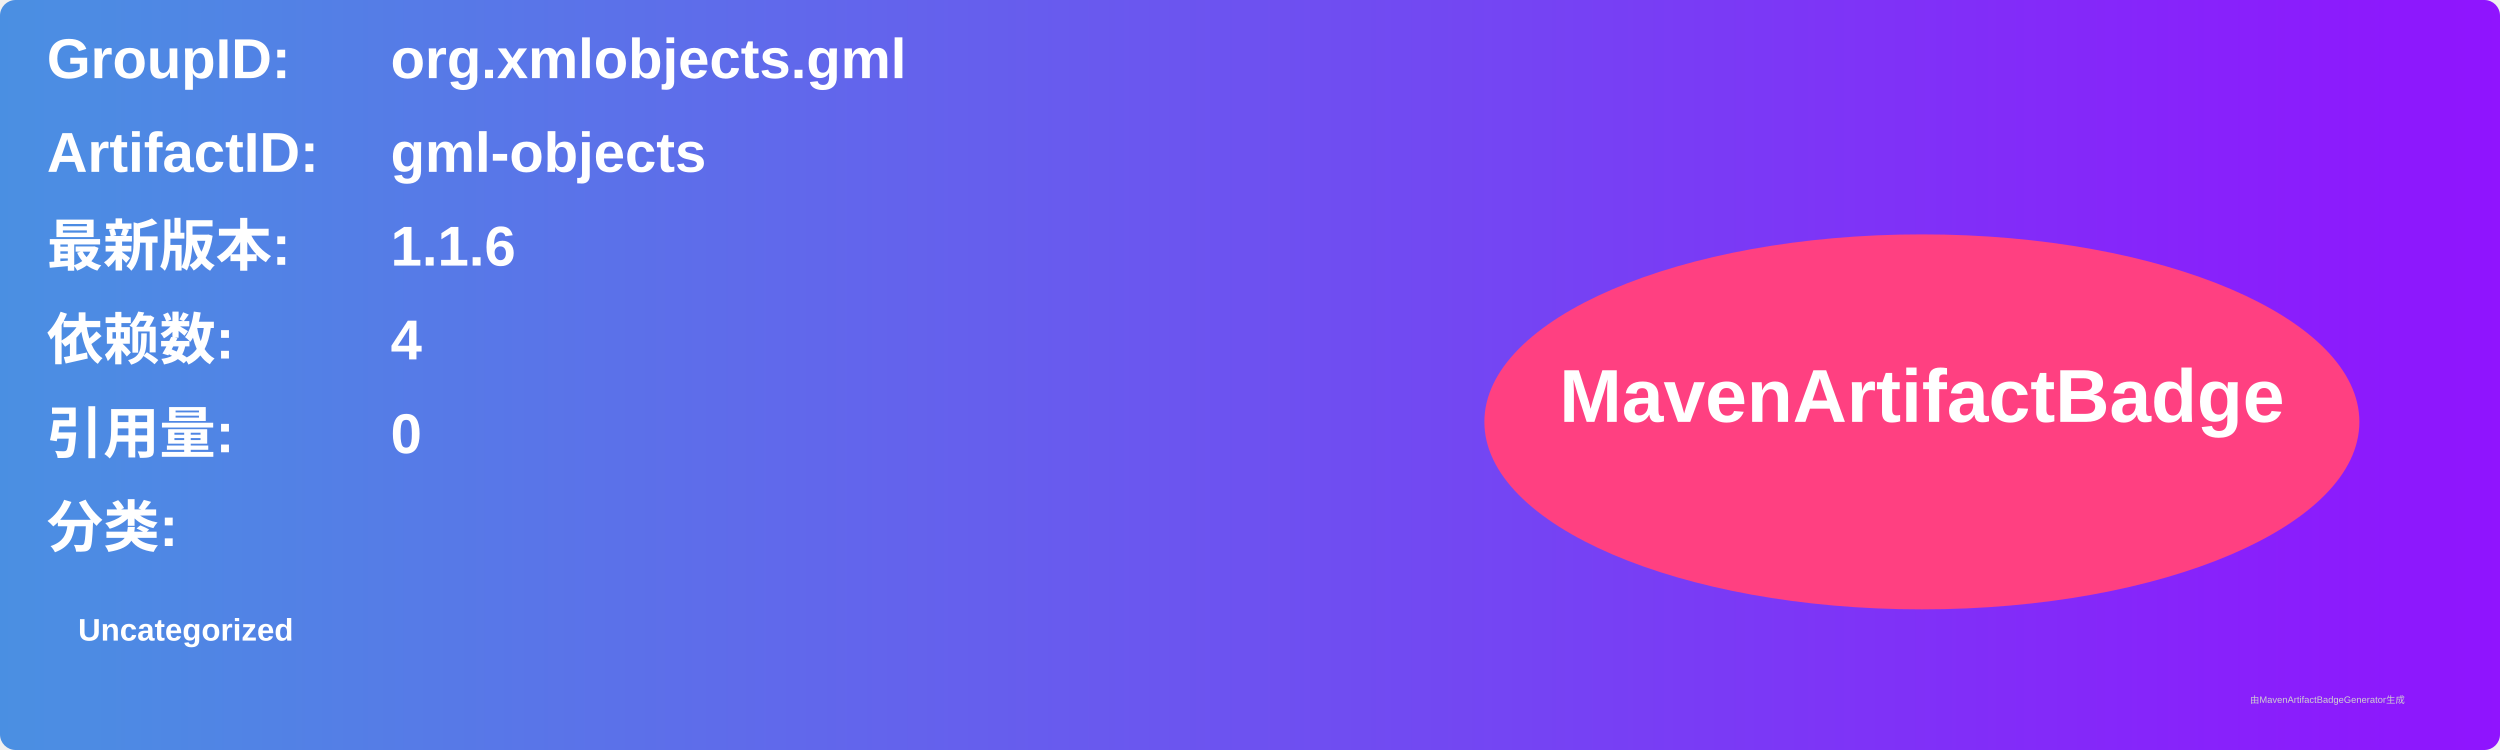
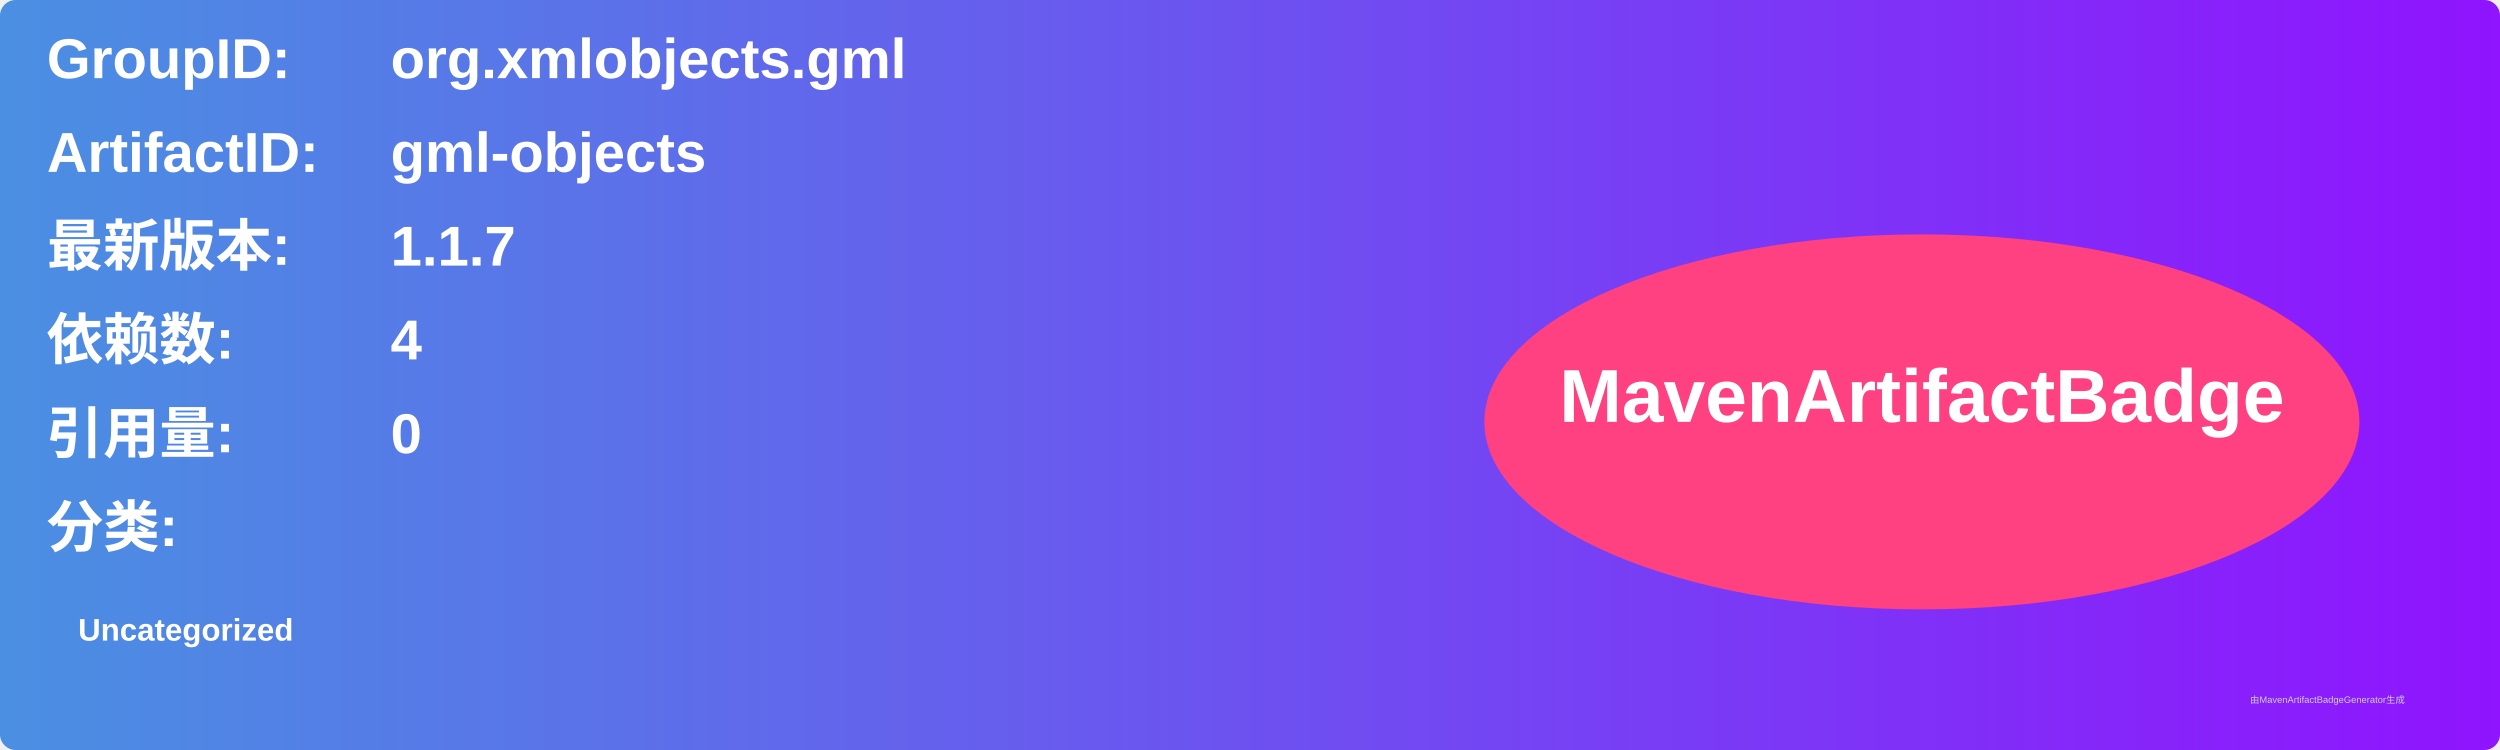
<svg xmlns="http://www.w3.org/2000/svg" width="800" height="240" viewBox="0 0 800 240">
  <linearGradient id="grad" x1="0%" y1="0%" x2="100%" y2="0%">
    <stop offset="0%" stop-color="#4a90e2" />
    <stop offset="100%" stop-color="#9013fe" />
  </linearGradient>
  <rect width="100%" height="100%" rx="5" ry="5" fill="url(#grad)" />
  <g transform="translate(15, 15)">
    <text x="0" y="10" font-family="Arial" font-size="18" fill="white" font-weight="bold" width="260">GroupID:</text>
    <text x="110" y="10" font-family="Arial" font-size="18" fill="white" font-weight="bold" width="460">org.xmlobjects.gml</text>
    <text x="0" y="40" font-family="Arial" font-size="18" fill="white" font-weight="bold" width="260">ArtifactID:</text>
    <text x="110" y="40" font-family="Arial" font-size="18" fill="white" font-weight="bold" width="460">gml-objects</text>
    <text x="0" y="70" font-family="Arial" font-size="18" fill="white" font-weight="bold">最新版本:</text>
    <text x="110" y="70" font-family="Arial" font-size="18" fill="white" font-weight="bold">
-       <tspan font-weight="bold">1.1.6</tspan>
+       <tspan font-weight="bold">1.1.7</tspan>
    </text>
    <text x="0" y="100" font-family="Arial" font-size="18" fill="white" font-weight="bold">依赖数: </text>
    <text x="110" y="100" font-family="Arial" font-size="18" fill="white">
      <tspan font-weight="bold">4</tspan>
    </text>
    <text x="0" y="130" font-family="Arial" font-size="18" fill="white" font-weight="bold">引用量: </text>
    <text x="110" y="130" font-family="Arial" font-size="18" fill="white">
      <tspan font-weight="bold">0</tspan>
    </text>
    <text x="0" y="160" font-family="Arial" font-size="18" fill="white" font-weight="bold">分类:</text>
    <text x="10" y="190" font-family="Arial" font-size="10" fill="white">
      <tspan font-weight="bold">Uncategorized</tspan>
    </text>
    <ellipse cx="600" cy="120" rx="140" ry="60" fill="#ff4081" />
    <text x="600" y="120" text-anchor="middle" font-family="Arial" font-size="24" fill="white" font-weight="bold">MavenArtifactBadge</text>
  </g>
  <text x="720" y="225" font-family="Arial" font-size="3" fill="#d0d0d0">由MavenArtifactBadgeGenerator生成</text>
</svg>
